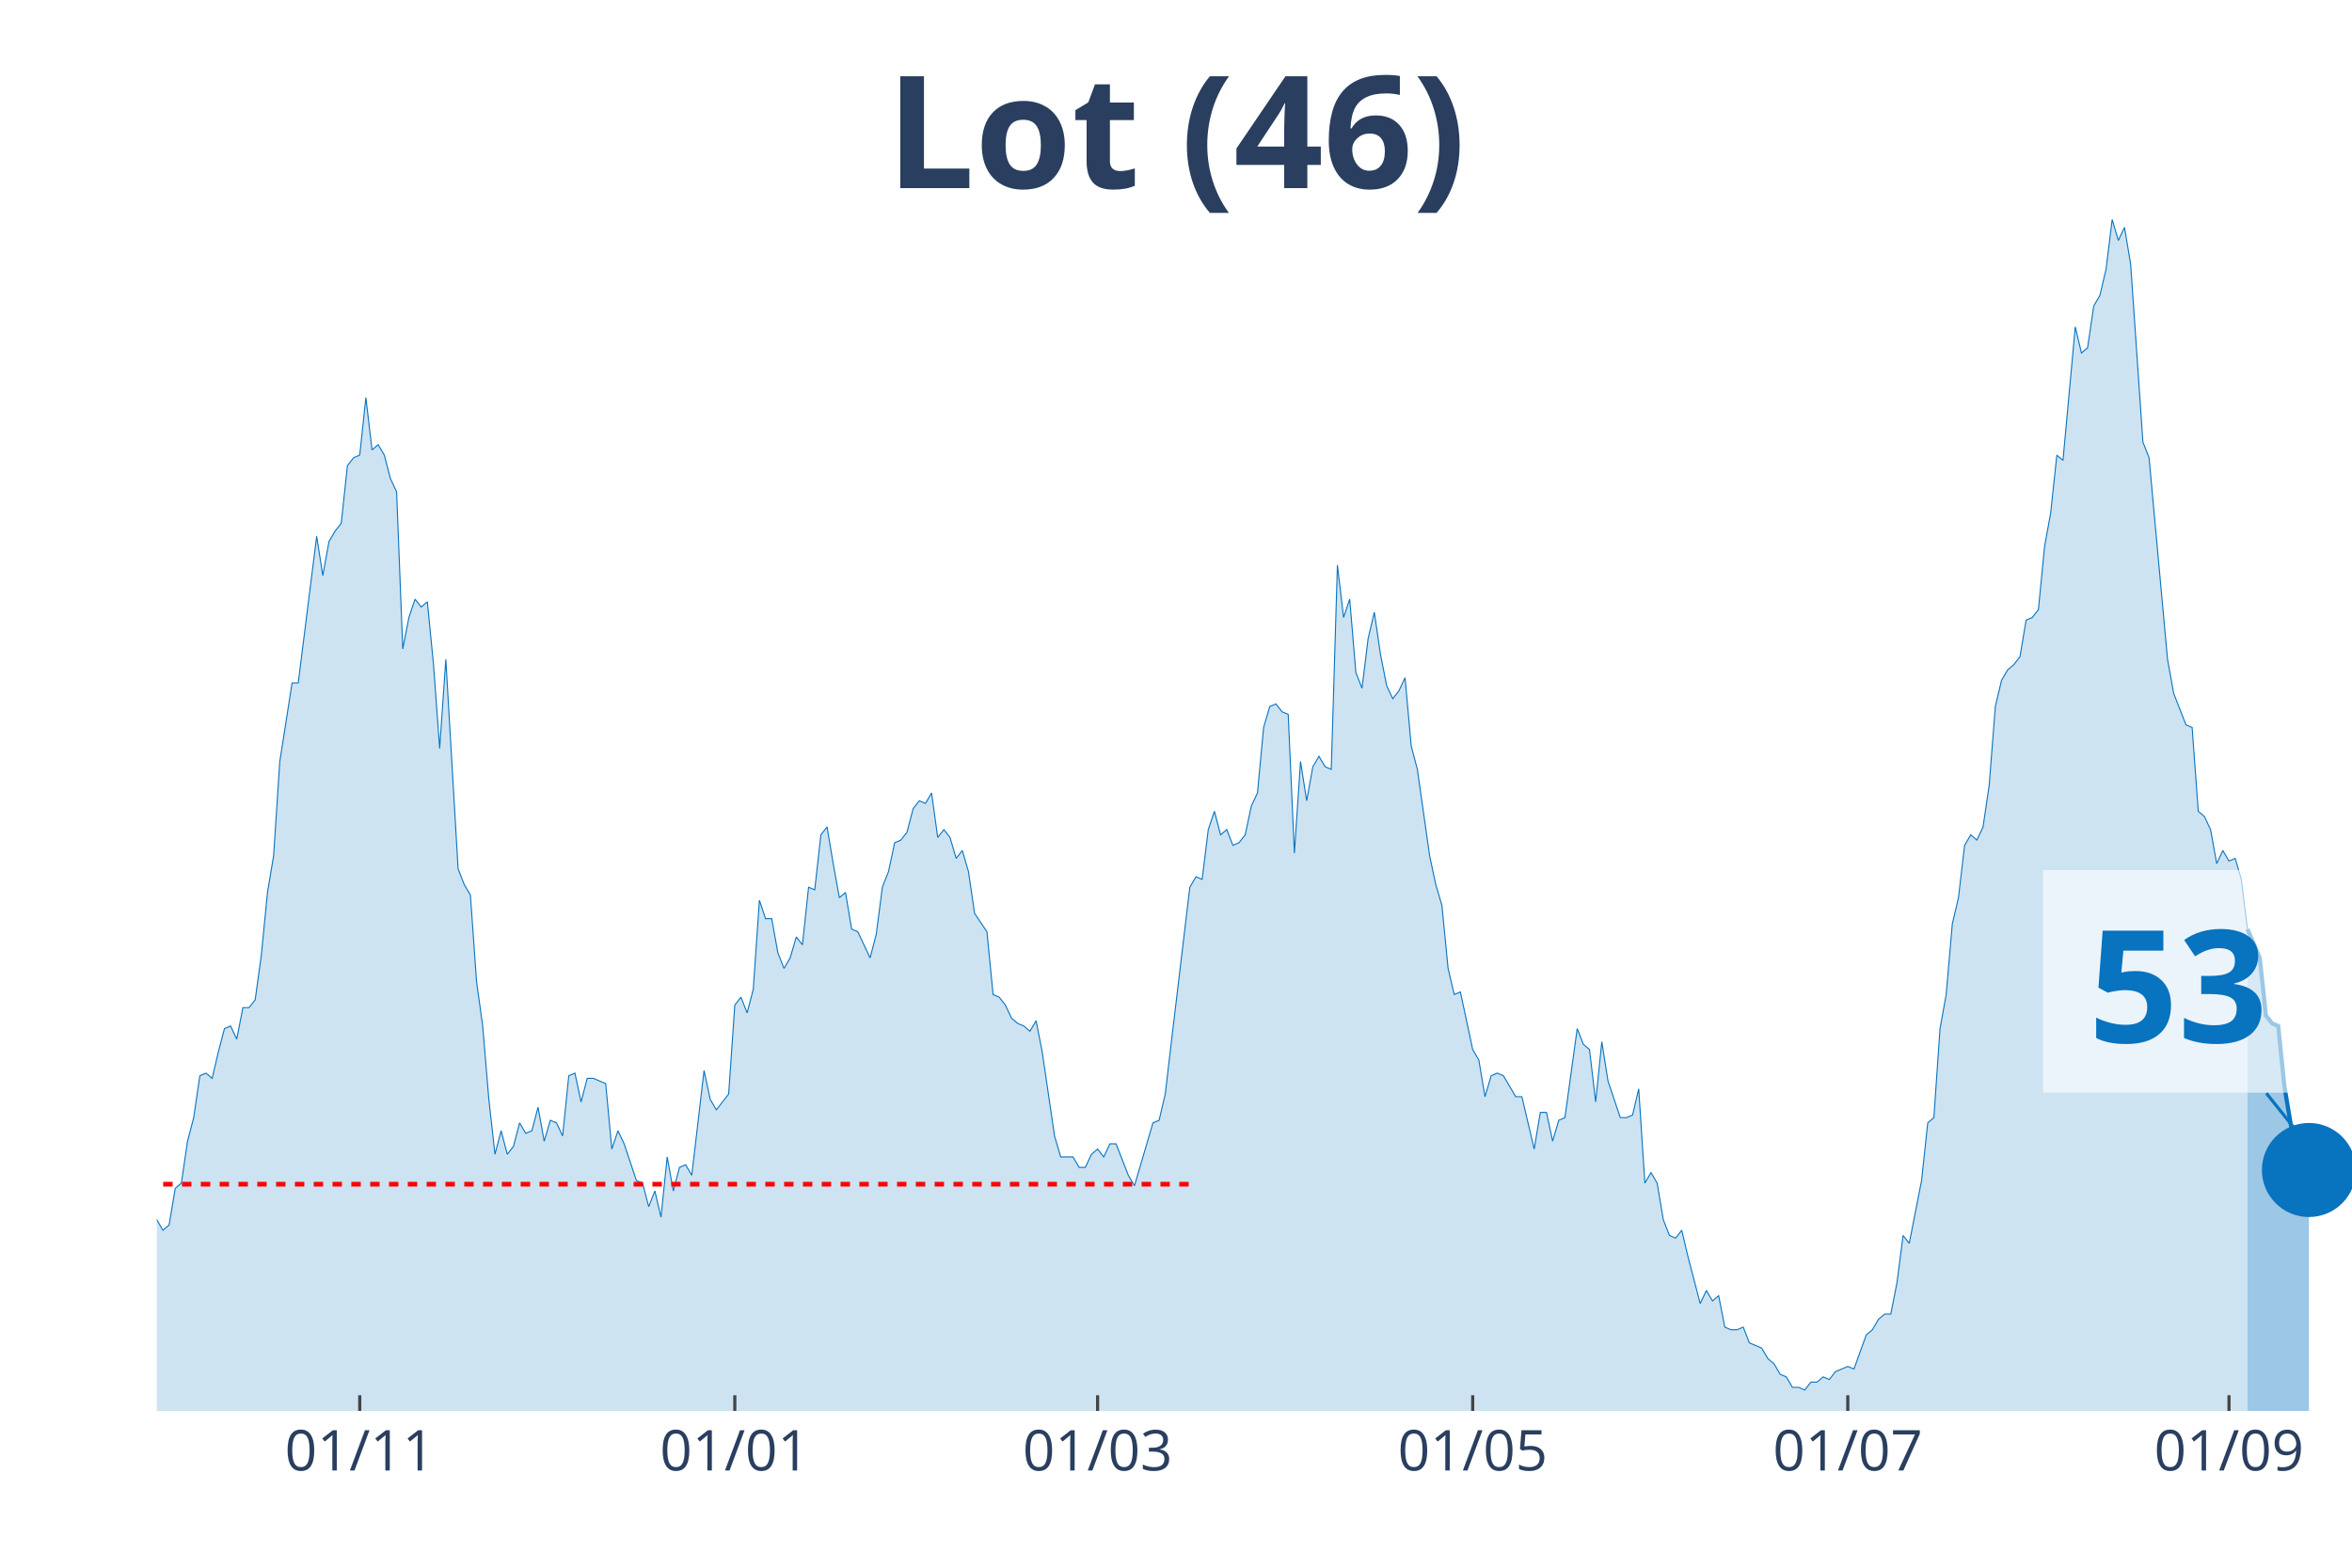
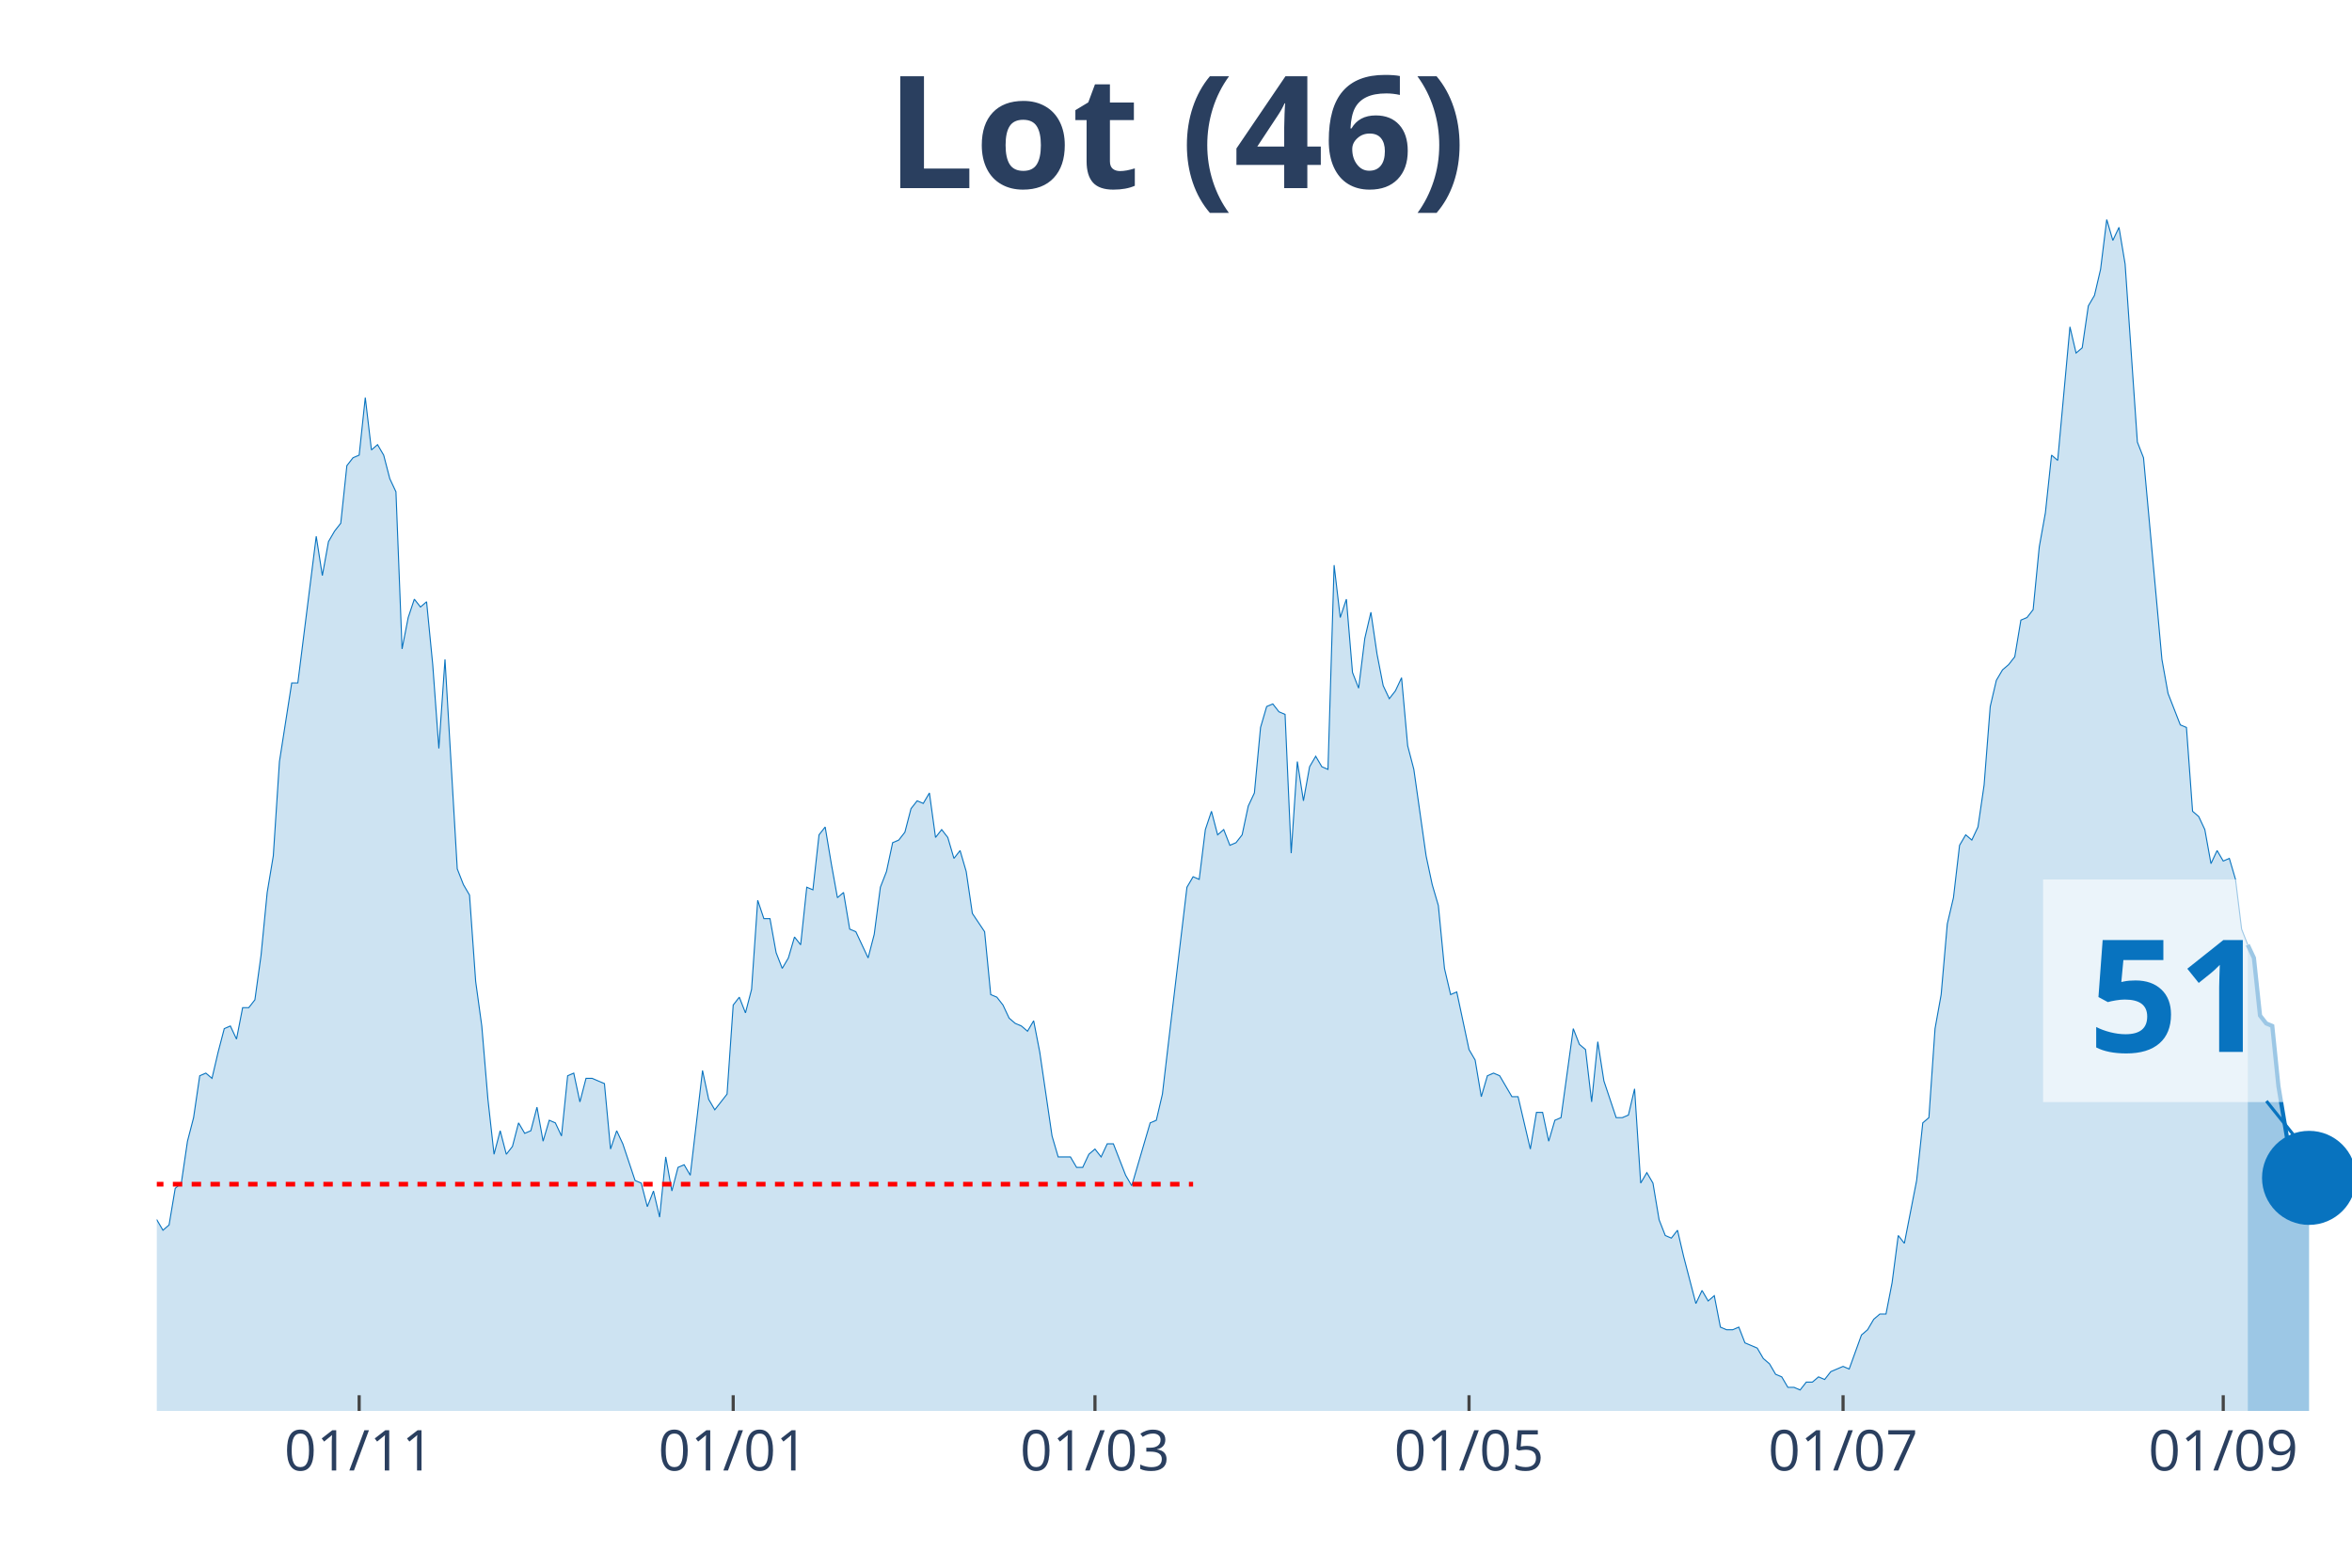
<svg xmlns="http://www.w3.org/2000/svg" class="main-svg" width="1125" height="750" style="" viewBox="0 0 750 500">
  <rect x="0" y="0" width="750" height="500" style="fill: rgb(0, 0, 0); fill-opacity: 0;" />
-   <defs id="defs-52bd9c">
+   <defs id="defs-54684a">
    <g class="clips">
-       <clipPath id="clip52bd9cxyplot" class="plotclip">
+       <clipPath id="clip54684axyplot" class="plotclip">
        <rect width="700" height="380" />
      </clipPath>
-       <clipPath class="axesclip" id="clip52bd9cx">
+       <clipPath class="axesclip" id="clip54684ax">
        <rect x="50" y="0" width="700" height="500" />
      </clipPath>
-       <clipPath class="axesclip" id="clip52bd9cy">
+       <clipPath class="axesclip" id="clip54684ay">
        <rect x="0" y="70" width="750" height="380" />
      </clipPath>
-       <clipPath class="axesclip" id="clip52bd9cxy">
+       <clipPath class="axesclip" id="clip54684axy">
        <rect x="50" y="70" width="700" height="380" />
      </clipPath>
    </g>
    <g class="gradients" />
  </defs>
  <g class="bglayer">
    <rect class="bg" x="50" y="70" width="700" height="380" style="fill: rgb(0, 0, 0); fill-opacity: 0; stroke-width: 0;" />
  </g>
  <g class="layer-below">
    <g class="imagelayer" />
    <g class="shapelayer" />
  </g>
  <g class="cartesianlayer">
    <g class="subplot xy">
      <g class="layer-subplot">
        <g class="shapelayer" />
        <g class="imagelayer" />
      </g>
      <g class="gridlayer">
        <g class="x">
-           <path class="xgrid crisp" transform="translate(114.71,0)" d="M0,70v380" style="stroke: rgb(255, 255, 255); stroke-opacity: 1; stroke-width: 1px;" />
-           <path class="xgrid crisp" transform="translate(234.31,0)" d="M0,70v380" style="stroke: rgb(255, 255, 255); stroke-opacity: 1; stroke-width: 1px;" />
-           <path class="xgrid crisp" transform="translate(350,0)" d="M0,70v380" style="stroke: rgb(255, 255, 255); stroke-opacity: 1; stroke-width: 1px;" />
-           <path class="xgrid crisp" transform="translate(469.61,0)" d="M0,70v380" style="stroke: rgb(255, 255, 255); stroke-opacity: 1; stroke-width: 1px;" />
-           <path class="xgrid crisp" transform="translate(589.22,0)" d="M0,70v380" style="stroke: rgb(255, 255, 255); stroke-opacity: 1; stroke-width: 1px;" />
-           <path class="xgrid crisp" transform="translate(710.78,0)" d="M0,70v380" style="stroke: rgb(255, 255, 255); stroke-opacity: 1; stroke-width: 1px;" />
+           <path class="xgrid crisp" transform="translate(114.53,0)" d="M0,70v380" style="stroke: rgb(255, 255, 255); stroke-opacity: 1; stroke-width: 1px;" />
+           <path class="xgrid crisp" transform="translate(233.8,0)" d="M0,70v380" style="stroke: rgb(255, 255, 255); stroke-opacity: 1; stroke-width: 1px;" />
+           <path class="xgrid crisp" transform="translate(349.16,0)" d="M0,70v380" style="stroke: rgb(255, 255, 255); stroke-opacity: 1; stroke-width: 1px;" />
+           <path class="xgrid crisp" transform="translate(468.44,0)" d="M0,70v380" style="stroke: rgb(255, 255, 255); stroke-opacity: 1; stroke-width: 1px;" />
+           <path class="xgrid crisp" transform="translate(587.71,0)" d="M0,70v380" style="stroke: rgb(255, 255, 255); stroke-opacity: 1; stroke-width: 1px;" />
+           <path class="xgrid crisp" transform="translate(708.94,0)" d="M0,70v380" style="stroke: rgb(255, 255, 255); stroke-opacity: 1; stroke-width: 1px;" />
        </g>
        <g class="y" />
      </g>
      <g class="zerolinelayer" />
      <path class="xlines-below" />
      <path class="ylines-below" />
      <g class="overlines-below" />
      <g class="xaxislayer-below" />
      <g class="yaxislayer-below" />
      <g class="overaxes-below" />
-       <g class="plot" transform="translate(50, 70)" clip-path="url('#clip52bd9cxyplot')">
+       <g class="plot" transform="translate(50, 70)" clip-path="url('#clip54684axyplot')">
        <g class="scatterlayer mlayer">
-           <g class="trace scatter tracee33c88" style="stroke-miterlimit: 2;">
+           <g class="trace scatter trace9dc5c3" style="stroke-miterlimit: 2;">
            <g class="fills">
              <g>
-                 <path class="js-fill" d="M666.67,380L-266.67,380L-266.67,369.14L-262.75,370.81L-260.78,376.66L-243.14,378.33L-241.18,378.33L-235.29,380L-233.33,380L-139.22,378.33L-137.25,376.66L-125.49,378.33L-123.53,380L-109.8,374.99L-107.84,375.82L-100,374.99L-98.04,373.32L-94.12,369.98L-92.16,369.98L-88.24,364.13L-86.27,361.63L-84.31,358.29L-82.35,360.79L-80.39,357.45L-78.43,357.45L-74.51,356.62L-72.55,358.29L-68.63,363.3L-66.67,366.64L-64.71,366.64L-62.75,370.81L-58.82,369.14L-56.86,365.8L-54.9,362.46L-52.94,362.46L-50.98,360.79L-49.02,361.63L-47.06,358.29L-45.1,351.6L-41.18,344.09L-39.22,342.42L-37.25,344.09L-35.29,329.89L-27.45,315.69L-25.49,316.53L-21.57,314.02L-19.61,302.33L-15.69,301.49L-13.73,304L-11.76,299.82L-9.8,300.66L-5.88,315.69L-3.92,318.2L-1.96,320.7L0,319.03L1.96,322.37L3.92,320.7L5.88,309.01L7.84,307.34L9.8,293.98L11.76,286.46L13.73,273.1L15.69,272.26L17.65,273.93L19.61,265.58L21.57,258.07L23.53,257.23L25.49,261.41L27.45,251.38L29.41,251.38L31.37,248.88L33.33,234.68L35.29,214.64L37.25,202.95L39.22,172.88L43.14,147.82L45.1,147.82L50.98,101.05L52.94,113.58L54.9,102.73L56.86,99.38L58.82,96.88L60.78,78.51L62.75,76L64.71,75.16L66.67,56.79L68.63,73.49L70.59,71.82L72.55,75.16L74.51,82.68L76.47,86.86L78.43,136.97L80.39,126.95L82.35,121.1L84.31,123.6L86.27,121.93L88.24,141.98L90.2,168.7L92.16,140.31L96.08,207.12L98.04,212.13L100,215.47L101.96,243.03L103.92,257.23L105.88,280.62L107.84,298.15L109.8,290.64L111.76,298.15L113.73,295.65L115.69,288.13L117.65,291.47L119.61,290.64L121.57,283.12L123.53,293.98L125.49,287.3L127.45,288.13L129.41,292.31L131.37,273.1L133.33,272.26L135.29,281.45L137.25,273.93L139.22,273.93L141.18,274.77L143.14,275.6L145.1,296.48L147.06,290.64L149.02,294.81L152.94,306.51L154.9,307.34L156.86,314.86L158.82,309.85L160.78,318.2L162.75,298.99L164.71,309.85L166.67,302.33L168.63,301.49L170.59,304.84L174.51,271.43L176.47,280.62L178.43,283.96L180.39,281.45L182.35,278.95L184.31,250.55L186.27,248.04L188.24,253.05L190.2,245.54L192.16,217.14L194.12,222.99L196.08,222.99L198.04,233.85L200,238.86L201.96,235.52L203.92,228.84L205.88,231.34L207.84,212.97L209.8,213.8L211.76,196.26L213.73,193.76L215.69,205.45L217.65,216.31L219.61,214.64L221.57,226.33L223.53,227.16L227.45,235.52L229.41,228L231.37,212.97L233.33,207.96L235.29,198.77L237.25,197.93L239.22,195.43L241.18,187.91L243.14,185.41L245.1,186.24L247.06,182.9L249.02,197.1L250.98,194.59L252.94,197.1L254.9,203.78L256.86,201.27L258.82,207.96L260.78,221.32L264.71,227.16L266.67,247.21L268.63,248.04L270.59,250.55L272.55,254.73L274.51,256.4L276.47,257.23L278.43,258.9L280.39,255.56L282.35,265.58L286.27,292.31L288.24,298.99L292.16,298.99L294.12,302.33L296.08,302.33L298.04,298.15L300,296.48L301.96,298.99L303.92,294.81L305.88,294.81L309.8,304.84L311.76,308.18L317.65,288.13L319.61,287.3L321.57,278.95L323.53,262.24L329.41,212.97L331.37,209.63L333.33,210.46L335.29,194.59L337.25,188.75L339.22,196.26L341.18,194.59L343.14,199.6L345.1,198.77L347.06,196.26L349.02,187.08L350.98,182.9L352.94,162.02L354.9,155.34L356.86,154.51L358.82,157.01L360.78,157.85L362.75,202.11L364.71,172.88L366.67,185.41L368.63,174.55L370.59,171.21L372.55,174.55L374.51,175.38L376.47,110.24L378.43,126.95L380.39,121.1L382.35,144.48L384.31,149.49L386.27,133.63L388.24,125.27L390.2,138.64L392.16,148.66L394.12,152.84L396.08,150.33L398.04,146.15L400,167.87L401.96,175.38L405.88,202.95L407.84,212.13L409.8,218.81L411.76,238.86L413.73,247.21L415.69,246.37L419.61,264.75L421.57,268.09L423.53,279.78L425.49,273.1L427.45,272.26L429.41,273.1L433.33,279.78L435.29,279.78L439.22,296.48L441.18,284.79L443.14,284.79L445.1,293.98L447.06,287.3L449.02,286.46L452.94,258.07L454.9,263.08L456.86,264.75L458.82,281.45L460.78,262.24L462.75,274.77L466.67,286.46L468.63,286.46L470.59,285.63L472.55,277.27L474.51,307.34L476.47,304L478.43,307.34L480.39,319.03L482.35,324.04L484.31,324.88L486.27,322.37L488.24,330.73L492.16,345.76L494.12,341.58L496.08,344.92L498.04,343.25L500,353.27L501.96,354.11L503.92,354.11L505.88,353.27L507.84,358.29L509.8,359.12L511.76,359.96L513.73,363.3L515.69,364.97L517.65,368.31L519.61,369.14L521.57,372.48L523.53,372.48L525.49,373.32L527.45,370.81L529.41,370.81L531.37,369.14L533.33,369.98L535.29,367.47L537.25,366.64L539.22,365.8L541.18,366.64L545.1,355.78L547.06,354.11L549.02,350.77L550.98,349.1L552.94,349.1L554.9,339.08L556.86,324.04L558.82,326.55L562.75,306.51L564.71,288.13L566.67,286.46L568.63,258.07L570.59,247.21L572.55,224.66L574.51,216.31L576.47,199.6L578.43,196.26L580.39,197.93L582.35,193.76L584.31,180.4L586.27,155.34L588.24,146.99L590.2,143.65L592.16,141.98L594.12,139.47L596.08,127.78L598.04,126.95L600,124.44L601.96,104.4L603.92,93.54L605.88,75.16L607.84,76.84L611.76,34.24L613.73,42.59L615.69,40.92L617.65,27.56L619.61,24.22L621.57,15.87L623.53,0L625.49,6.68L627.45,2.51L629.41,14.2L633.33,70.99L635.29,76L641.18,140.31L643.14,151.16L647.06,161.19L649.02,162.02L650.98,188.75L652.94,190.42L654.9,194.59L656.86,205.45L658.82,201.27L660.78,204.62L662.75,203.78L664.71,210.46L666.67,226.33" style="fill: rgb(8, 115, 191); fill-opacity: 0.2; stroke-width: 0;" />
+                 <path class="js-fill" d="M666.76,380L-265.92,380L-265.92,369.14L-262.01,370.81L-260.06,376.66L-242.46,378.33L-240.5,378.33L-234.64,380L-232.68,380L-138.83,378.33L-136.87,376.66L-125.14,378.33L-123.18,380L-109.5,374.99L-107.54,375.82L-99.72,374.99L-97.77,373.32L-93.85,369.98L-91.9,369.98L-87.99,364.13L-86.03,361.63L-84.08,358.29L-82.12,360.79L-80.17,357.45L-78.21,357.45L-74.3,356.62L-72.35,358.29L-68.44,363.3L-66.48,366.64L-64.53,366.64L-62.57,370.81L-58.66,369.14L-56.7,365.8L-54.75,362.46L-52.79,362.46L-50.84,360.79L-48.88,361.63L-46.93,358.29L-44.97,351.6L-41.06,344.09L-39.11,342.42L-37.15,344.09L-35.2,329.89L-27.37,315.69L-25.42,316.53L-21.51,314.02L-19.55,302.33L-15.64,301.49L-13.69,304L-11.73,299.82L-9.78,300.66L-5.87,315.69L-3.91,318.2L-1.96,320.7L0,319.03L1.96,322.37L3.91,320.7L5.87,309.01L7.82,307.34L9.78,293.98L11.73,286.46L13.69,273.1L15.64,272.26L17.6,273.93L19.55,265.58L21.51,258.07L23.46,257.23L25.42,261.41L27.37,251.38L29.33,251.38L31.28,248.88L33.24,234.68L35.2,214.64L37.15,202.95L39.11,172.88L43.02,147.82L44.97,147.82L50.84,101.05L52.79,113.58L54.75,102.73L56.7,99.38L58.66,96.88L60.61,78.51L62.57,76L64.53,75.16L66.48,56.79L68.44,73.49L70.39,71.82L72.35,75.16L74.3,82.68L76.26,86.86L78.21,136.97L80.17,126.95L82.12,121.1L84.08,123.6L86.03,121.93L87.99,141.98L89.94,168.7L91.9,140.31L95.81,207.12L97.77,212.13L99.72,215.47L101.68,243.03L103.63,257.23L105.59,280.62L107.54,298.15L109.5,290.64L111.45,298.15L113.41,295.65L115.36,288.13L117.32,291.47L119.27,290.64L121.23,283.12L123.18,293.98L125.14,287.3L127.09,288.13L129.05,292.31L131.01,273.1L132.96,272.26L134.92,281.45L136.87,273.93L138.83,273.93L140.78,274.77L142.74,275.6L144.69,296.48L146.65,290.64L148.6,294.81L152.51,306.51L154.47,307.34L156.42,314.86L158.38,309.85L160.34,318.2L162.29,298.99L164.25,309.85L166.2,302.33L168.16,301.49L170.11,304.84L174.02,271.43L175.98,280.62L177.93,283.96L179.89,281.45L181.84,278.95L183.8,250.55L185.75,248.04L187.71,253.05L189.66,245.54L191.62,217.14L193.58,222.99L195.53,222.99L197.49,233.85L199.44,238.86L201.4,235.52L203.35,228.84L205.31,231.34L207.26,212.97L209.22,213.8L211.17,196.26L213.13,193.76L215.08,205.45L217.04,216.31L218.99,214.64L220.95,226.33L222.91,227.16L226.82,235.52L228.77,228L230.73,212.97L232.68,207.96L234.64,198.77L236.59,197.93L238.55,195.43L240.5,187.91L242.46,185.41L244.41,186.24L246.37,182.9L248.32,197.1L250.28,194.59L252.23,197.1L254.19,203.78L256.15,201.27L258.1,207.96L260.06,221.32L263.97,227.16L265.92,247.21L267.88,248.04L269.83,250.55L271.79,254.73L273.74,256.4L275.7,257.23L277.65,258.9L279.61,255.56L281.56,265.58L285.47,292.31L287.43,298.99L291.34,298.99L293.3,302.33L295.25,302.33L297.21,298.15L299.16,296.48L301.12,298.99L303.07,294.81L305.03,294.81L308.94,304.84L310.89,308.18L316.76,288.13L318.72,287.3L320.67,278.95L322.63,262.24L328.49,212.97L330.45,209.63L332.4,210.46L334.36,194.59L336.31,188.75L338.27,196.26L340.22,194.59L342.18,199.6L344.13,198.77L346.09,196.26L348.04,187.08L350,182.9L351.96,162.02L353.91,155.34L355.87,154.51L357.82,157.01L359.78,157.85L361.73,202.11L363.69,172.88L365.64,185.41L367.6,174.55L369.55,171.21L371.51,174.55L373.46,175.38L375.42,110.24L377.37,126.95L379.33,121.1L381.28,144.48L383.24,149.49L385.2,133.63L387.15,125.27L389.11,138.64L391.06,148.66L393.02,152.84L394.97,150.33L396.93,146.15L398.88,167.87L400.84,175.38L404.75,202.95L406.7,212.13L408.66,218.81L410.61,238.86L412.57,247.21L414.53,246.37L418.44,264.75L420.39,268.09L422.35,279.78L424.3,273.1L426.26,272.26L428.21,273.1L432.12,279.78L434.08,279.78L437.99,296.48L439.94,284.79L441.9,284.79L443.85,293.98L445.81,287.3L447.77,286.46L451.68,258.07L453.63,263.08L455.59,264.75L457.54,281.45L459.5,262.24L461.45,274.77L465.36,286.46L467.32,286.46L469.27,285.63L471.23,277.27L473.18,307.34L475.14,304L477.09,307.34L479.05,319.03L481.01,324.04L482.96,324.88L484.92,322.37L486.87,330.73L490.78,345.76L492.74,341.58L494.69,344.92L496.65,343.25L498.6,353.27L500.56,354.11L502.51,354.11L504.47,353.27L506.42,358.29L508.38,359.12L510.34,359.96L512.29,363.3L514.25,364.97L516.2,368.31L518.16,369.14L520.11,372.48L522.07,372.48L524.02,373.32L525.98,370.81L527.93,370.81L529.89,369.14L531.84,369.98L533.8,367.47L535.75,366.64L537.71,365.8L539.66,366.64L543.58,355.78L545.53,354.11L547.49,350.77L549.44,349.1L551.4,349.1L553.35,339.08L555.31,324.04L557.26,326.55L561.17,306.51L563.13,288.13L565.08,286.46L567.04,258.07L568.99,247.21L570.95,224.66L572.91,216.31L574.86,199.6L576.82,196.26L578.77,197.93L580.73,193.76L582.68,180.4L584.64,155.34L586.59,146.99L588.55,143.65L590.5,141.98L592.46,139.47L594.41,127.78L596.37,126.95L598.32,124.44L600.28,104.4L602.23,93.54L604.19,75.16L606.15,76.84L610.06,34.24L612.01,42.59L613.97,40.92L615.92,27.56L617.88,24.22L619.83,15.87L621.79,0L623.74,6.68L625.7,2.51L627.65,14.2L631.56,70.99L633.52,76L639.39,140.31L641.34,151.16L645.25,161.19L647.21,162.02L649.16,188.75L651.12,190.42L653.07,194.59L655.03,205.45L656.98,201.27L658.94,204.62L660.89,203.78L662.85,210.46L664.8,226.33L666.76,231.34" style="fill: rgb(8, 115, 191); fill-opacity: 0.2; stroke-width: 0;" />
              </g>
            </g>
            <g class="errorbars" />
            <g class="lines">
-               <path class="js-line" d="M-266.67,369.14L-262.75,370.81L-260.78,376.66L-243.14,378.33L-241.18,378.33L-235.29,380L-233.33,380L-139.22,378.33L-137.25,376.66L-125.49,378.33L-123.53,380L-109.8,374.99L-107.84,375.82L-100,374.99L-98.04,373.32L-94.12,369.98L-92.16,369.98L-88.24,364.13L-86.27,361.63L-84.31,358.29L-82.35,360.79L-80.39,357.45L-78.43,357.45L-74.51,356.62L-72.55,358.29L-68.63,363.3L-66.67,366.64L-64.71,366.64L-62.75,370.81L-58.82,369.14L-56.86,365.8L-54.9,362.46L-52.94,362.46L-50.98,360.79L-49.02,361.63L-47.06,358.29L-45.1,351.6L-41.18,344.09L-39.22,342.42L-37.25,344.09L-35.29,329.89L-27.45,315.69L-25.49,316.53L-21.57,314.02L-19.61,302.33L-15.69,301.49L-13.73,304L-11.76,299.82L-9.8,300.66L-5.88,315.69L-3.92,318.2L-1.96,320.7L0,319.03L1.96,322.37L3.92,320.7L5.88,309.01L7.84,307.34L9.8,293.98L11.76,286.46L13.73,273.1L15.69,272.26L17.65,273.93L19.61,265.58L21.57,258.07L23.53,257.23L25.49,261.41L27.45,251.38L29.41,251.38L31.37,248.88L33.33,234.68L35.29,214.64L37.25,202.95L39.22,172.88L43.14,147.82L45.1,147.82L50.98,101.05L52.94,113.58L54.9,102.73L56.86,99.38L58.82,96.88L60.78,78.51L62.75,76L64.71,75.16L66.67,56.79L68.63,73.49L70.59,71.82L72.55,75.16L74.51,82.68L76.47,86.86L78.43,136.97L80.39,126.95L82.35,121.1L84.31,123.6L86.27,121.93L88.24,141.98L90.2,168.7L92.16,140.31L96.08,207.12L98.04,212.13L100,215.47L101.96,243.03L103.92,257.23L105.88,280.62L107.84,298.15L109.8,290.64L111.76,298.15L113.73,295.65L115.69,288.13L117.65,291.47L119.61,290.64L121.57,283.12L123.53,293.98L125.49,287.3L127.45,288.13L129.41,292.31L131.37,273.1L133.33,272.26L135.29,281.45L137.25,273.93L139.22,273.93L141.18,274.77L143.14,275.6L145.1,296.48L147.06,290.64L149.02,294.81L152.94,306.51L154.9,307.34L156.86,314.86L158.82,309.85L160.78,318.2L162.75,298.99L164.71,309.85L166.67,302.33L168.63,301.49L170.59,304.84L174.51,271.43L176.47,280.62L178.43,283.96L180.39,281.45L182.35,278.95L184.31,250.55L186.27,248.04L188.24,253.05L190.2,245.54L192.16,217.14L194.12,222.99L196.08,222.99L198.04,233.85L200,238.86L201.96,235.52L203.92,228.84L205.88,231.34L207.84,212.97L209.8,213.8L211.76,196.26L213.73,193.76L215.69,205.45L217.65,216.31L219.61,214.64L221.57,226.33L223.53,227.16L227.45,235.52L229.41,228L231.37,212.97L233.33,207.96L235.29,198.77L237.25,197.93L239.22,195.43L241.18,187.91L243.14,185.41L245.1,186.24L247.06,182.9L249.02,197.1L250.98,194.59L252.94,197.1L254.9,203.78L256.86,201.27L258.82,207.96L260.78,221.32L264.71,227.16L266.67,247.21L268.63,248.04L270.59,250.55L272.55,254.73L274.51,256.4L276.47,257.23L278.43,258.9L280.39,255.56L282.35,265.58L286.27,292.31L288.24,298.99L292.16,298.99L294.12,302.33L296.08,302.33L298.04,298.15L300,296.48L301.96,298.99L303.92,294.81L305.88,294.81L309.8,304.84L311.76,308.18L317.65,288.13L319.61,287.3L321.57,278.95L323.53,262.24L329.41,212.97L331.37,209.63L333.33,210.46L335.29,194.59L337.25,188.75L339.22,196.26L341.18,194.59L343.14,199.6L345.1,198.77L347.06,196.26L349.02,187.08L350.98,182.9L352.94,162.02L354.9,155.34L356.86,154.51L358.82,157.01L360.78,157.85L362.75,202.11L364.71,172.88L366.67,185.41L368.63,174.55L370.59,171.21L372.55,174.55L374.51,175.38L376.47,110.24L378.43,126.95L380.39,121.1L382.35,144.48L384.31,149.49L386.27,133.63L388.24,125.27L390.2,138.64L392.16,148.66L394.12,152.84L396.08,150.33L398.04,146.15L400,167.87L401.96,175.38L405.88,202.95L407.84,212.13L409.8,218.81L411.76,238.86L413.73,247.21L415.69,246.37L419.61,264.75L421.57,268.09L423.53,279.78L425.49,273.1L427.45,272.26L429.41,273.1L433.33,279.78L435.29,279.78L439.22,296.48L441.18,284.79L443.14,284.79L445.1,293.98L447.06,287.3L449.02,286.46L452.94,258.07L454.9,263.08L456.86,264.75L458.82,281.45L460.78,262.24L462.75,274.77L466.67,286.46L468.63,286.46L470.59,285.63L472.55,277.27L474.51,307.34L476.47,304L478.43,307.34L480.39,319.03L482.35,324.04L484.31,324.88L486.27,322.37L488.24,330.73L492.16,345.76L494.12,341.58L496.08,344.92L498.04,343.25L500,353.27L501.96,354.11L503.92,354.11L505.88,353.27L507.84,358.29L509.8,359.12L511.76,359.96L513.73,363.3L515.69,364.97L517.65,368.31L519.61,369.14L521.57,372.48L523.53,372.48L525.49,373.32L527.45,370.81L529.41,370.81L531.37,369.14L533.33,369.98L535.29,367.47L537.25,366.64L539.22,365.8L541.18,366.64L545.1,355.78L547.06,354.11L549.02,350.77L550.98,349.1L552.94,349.1L554.9,339.08L556.86,324.04L558.82,326.55L562.75,306.51L564.71,288.13L566.67,286.46L568.63,258.07L570.59,247.21L572.55,224.66L574.51,216.31L576.47,199.6L578.43,196.26L580.39,197.93L582.35,193.76L584.31,180.4L586.27,155.34L588.24,146.99L590.2,143.65L592.16,141.98L594.12,139.47L596.08,127.78L598.04,126.95L600,124.44L601.96,104.4L603.92,93.54L605.88,75.16L607.84,76.84L611.76,34.24L613.73,42.59L615.69,40.92L617.65,27.56L619.61,24.22L621.57,15.87L623.53,0L625.49,6.68L627.45,2.51L629.41,14.2L633.33,70.99L635.29,76L641.18,140.31L643.14,151.16L647.06,161.19L649.02,162.02L650.98,188.75L652.94,190.42L654.9,194.59L656.86,205.45L658.82,201.27L660.78,204.62L662.75,203.78L664.71,210.46L666.67,226.33" style="vector-effect: non-scaling-stroke; fill: none; stroke: rgb(8, 115, 191); stroke-opacity: 1; stroke-width: 0.5px; opacity: 1;" />
+               <path class="js-line" d="M-265.92,369.14L-262.01,370.81L-260.06,376.66L-242.46,378.33L-240.5,378.33L-234.64,380L-232.68,380L-138.83,378.33L-136.87,376.66L-125.14,378.33L-123.18,380L-109.5,374.99L-107.54,375.82L-99.72,374.99L-97.77,373.32L-93.85,369.98L-91.9,369.98L-87.99,364.13L-86.03,361.63L-84.08,358.29L-82.12,360.79L-80.17,357.45L-78.21,357.45L-74.3,356.62L-72.35,358.29L-68.44,363.3L-66.48,366.64L-64.53,366.64L-62.57,370.81L-58.66,369.14L-56.7,365.8L-54.75,362.46L-52.79,362.46L-50.84,360.79L-48.88,361.63L-46.93,358.29L-44.97,351.6L-41.06,344.09L-39.11,342.42L-37.15,344.09L-35.2,329.89L-27.37,315.69L-25.42,316.53L-21.51,314.02L-19.55,302.33L-15.64,301.49L-13.69,304L-11.73,299.82L-9.78,300.66L-5.87,315.69L-3.91,318.2L-1.96,320.7L0,319.03L1.96,322.37L3.91,320.7L5.87,309.01L7.82,307.34L9.78,293.98L11.73,286.46L13.69,273.1L15.64,272.26L17.6,273.93L19.55,265.58L21.51,258.07L23.46,257.23L25.42,261.41L27.37,251.38L29.33,251.38L31.28,248.88L33.24,234.68L35.2,214.64L37.15,202.95L39.11,172.88L43.02,147.82L44.97,147.82L50.84,101.05L52.79,113.58L54.75,102.73L56.7,99.38L58.66,96.88L60.61,78.51L62.57,76L64.53,75.16L66.48,56.79L68.44,73.49L70.39,71.82L72.35,75.16L74.3,82.68L76.26,86.86L78.21,136.97L80.17,126.95L82.12,121.1L84.08,123.6L86.03,121.93L87.99,141.98L89.94,168.7L91.9,140.31L95.81,207.12L97.77,212.13L99.72,215.47L101.68,243.03L103.63,257.23L105.59,280.62L107.54,298.15L109.5,290.64L111.45,298.15L113.41,295.65L115.36,288.13L117.32,291.47L119.27,290.64L121.23,283.12L123.18,293.98L125.14,287.3L127.09,288.13L129.05,292.31L131.01,273.1L132.96,272.26L134.92,281.45L136.87,273.93L138.83,273.93L140.78,274.77L142.74,275.6L144.69,296.48L146.65,290.64L148.6,294.81L152.51,306.51L154.47,307.34L156.42,314.86L158.38,309.85L160.34,318.2L162.29,298.99L164.25,309.85L166.2,302.33L168.16,301.49L170.11,304.84L174.02,271.43L175.98,280.62L177.93,283.96L179.89,281.45L181.84,278.95L183.8,250.55L185.75,248.04L187.71,253.05L189.66,245.54L191.62,217.14L193.58,222.99L195.53,222.99L197.49,233.85L199.44,238.86L201.4,235.52L203.35,228.84L205.31,231.34L207.26,212.97L209.22,213.8L211.17,196.26L213.13,193.76L215.08,205.45L217.04,216.31L218.99,214.64L220.95,226.33L222.91,227.16L226.82,235.52L228.77,228L230.73,212.97L232.68,207.96L234.64,198.77L236.59,197.93L238.55,195.43L240.5,187.91L242.46,185.41L244.41,186.24L246.37,182.9L248.32,197.1L250.28,194.59L252.23,197.1L254.19,203.78L256.15,201.27L258.1,207.96L260.06,221.32L263.97,227.16L265.92,247.21L267.88,248.04L269.83,250.55L271.79,254.73L273.74,256.4L275.7,257.23L277.65,258.9L279.61,255.56L281.56,265.58L285.47,292.31L287.43,298.99L291.34,298.99L293.3,302.33L295.25,302.33L297.21,298.15L299.16,296.48L301.12,298.99L303.07,294.81L305.03,294.81L308.94,304.84L310.89,308.18L316.76,288.13L318.72,287.3L320.67,278.95L322.63,262.24L328.49,212.97L330.45,209.63L332.4,210.46L334.36,194.59L336.31,188.75L338.27,196.26L340.22,194.59L342.18,199.6L344.13,198.77L346.09,196.26L348.04,187.08L350,182.9L351.96,162.02L353.91,155.34L355.87,154.51L357.82,157.01L359.78,157.85L361.73,202.11L363.69,172.88L365.64,185.41L367.6,174.55L369.55,171.21L371.51,174.55L373.46,175.38L375.42,110.24L377.37,126.95L379.33,121.1L381.28,144.48L383.24,149.49L385.2,133.63L387.15,125.27L389.11,138.64L391.06,148.66L393.02,152.84L394.97,150.33L396.93,146.15L398.88,167.87L400.84,175.38L404.75,202.95L406.7,212.13L408.66,218.81L410.61,238.86L412.57,247.21L414.53,246.37L418.44,264.75L420.39,268.09L422.35,279.78L424.3,273.1L426.26,272.26L428.21,273.1L432.12,279.78L434.08,279.78L437.99,296.48L439.94,284.79L441.9,284.79L443.85,293.98L445.81,287.3L447.77,286.46L451.68,258.07L453.63,263.08L455.59,264.75L457.54,281.45L459.5,262.24L461.45,274.77L465.36,286.46L467.32,286.46L469.27,285.63L471.23,277.27L473.18,307.34L475.14,304L477.09,307.34L479.05,319.03L481.01,324.04L482.96,324.88L484.92,322.37L486.87,330.73L490.78,345.76L492.74,341.58L494.69,344.92L496.65,343.25L498.6,353.27L500.56,354.11L502.51,354.11L504.47,353.27L506.42,358.29L508.38,359.12L510.34,359.96L512.29,363.3L514.25,364.97L516.2,368.31L518.16,369.14L520.11,372.48L522.07,372.48L524.02,373.32L525.98,370.81L527.93,370.81L529.89,369.14L531.84,369.98L533.8,367.47L535.75,366.64L537.71,365.8L539.66,366.64L543.58,355.78L545.53,354.11L547.49,350.77L549.44,349.1L551.4,349.1L553.35,339.08L555.31,324.04L557.26,326.55L561.17,306.51L563.13,288.13L565.08,286.46L567.04,258.07L568.99,247.21L570.95,224.66L572.91,216.31L574.86,199.6L576.82,196.26L578.77,197.93L580.73,193.76L582.68,180.4L584.64,155.34L586.59,146.99L588.55,143.65L590.5,141.98L592.46,139.47L594.41,127.78L596.37,126.95L598.32,124.44L600.28,104.4L602.23,93.54L604.19,75.16L606.15,76.84L610.06,34.24L612.01,42.59L613.97,40.92L615.92,27.56L617.88,24.22L619.83,15.87L621.79,0L623.74,6.68L625.7,2.51L627.65,14.2L631.56,70.99L633.52,76L639.39,140.31L641.34,151.16L645.25,161.19L647.21,162.02L649.16,188.75L651.12,190.42L653.07,194.59L655.03,205.45L656.98,201.27L658.94,204.62L660.89,203.78L662.85,210.46L664.8,226.33L666.76,231.34" style="vector-effect: non-scaling-stroke; fill: none; stroke: rgb(8, 115, 191); stroke-opacity: 1; stroke-width: 0.5px; opacity: 1;" />
            </g>
            <g class="points" />
            <g class="text" />
          </g>
-           <g class="trace scatter trace5a9c9a" style="stroke-miterlimit: 2;">
+           <g class="trace scatter traceb939cf" style="stroke-miterlimit: 2;">
            <g class="fills">
              <g>
-                 <path class="js-fill" d="M686.27,380L666.67,380L666.67,226.33L670.59,235.52L672.55,253.89L674.51,256.4L676.47,257.23L678.43,276.44L680.39,288.13L682.35,299.82L684.31,306.51L686.27,303.16" style="fill: rgb(8, 115, 191); fill-opacity: 0.4; stroke-width: 0;" />
+                 <path class="js-fill" d="M686.31,380L666.76,380L666.76,231.34L668.72,235.52L670.67,253.89L672.63,256.4L674.58,257.23L676.54,276.44L678.49,288.13L680.45,299.82L682.4,306.51L684.36,303.16L686.31,305.67" style="fill: rgb(8, 115, 191); fill-opacity: 0.4; stroke-width: 0;" />
              </g>
            </g>
            <g class="errorbars" />
            <g class="lines">
-               <path class="js-line" d="M666.67,226.33L670.59,235.52L672.55,253.89L674.51,256.4L676.47,257.23L678.43,276.44L680.39,288.13L682.35,299.82L684.31,306.51L686.27,303.16" style="vector-effect: non-scaling-stroke; fill: none; stroke: rgb(8, 115, 191); stroke-opacity: 1; stroke-width: 2px; opacity: 1;" />
+               <path class="js-line" d="M666.76,231.34L668.72,235.52L670.67,253.89L672.63,256.4L674.58,257.23L676.54,276.44L678.49,288.13L680.45,299.82L682.4,306.51L684.36,303.16L686.31,305.67" style="vector-effect: non-scaling-stroke; fill: none; stroke: rgb(8, 115, 191); stroke-opacity: 1; stroke-width: 2px; opacity: 1;" />
            </g>
            <g class="points" />
            <g class="text" />
          </g>
-           <g class="trace scatter tracef15ac3" style="stroke-miterlimit: 2; opacity: 1;">
+           <g class="trace scatter traceaaf29e" style="stroke-miterlimit: 2; opacity: 1;">
            <g class="fills" />
            <g class="errorbars" />
            <g class="lines" />
            <g class="points">
-               <path class="point" transform="translate(686.27,303.16)" d="M15,0A15,15 0 1,1 0,-15A15,15 0 0,1 15,0Z" style="opacity: 1; stroke-width: 0px; fill: rgb(8, 115, 191); fill-opacity: 1;" />
+               <path class="point" transform="translate(686.31,305.67)" d="M15,0A15,15 0 1,1 0,-15A15,15 0 0,1 15,0Z" style="opacity: 1; stroke-width: 0px; fill: rgb(8, 115, 191); fill-opacity: 1;" />
            </g>
            <g class="text" />
          </g>
        </g>
      </g>
      <g class="overplot" />
      <path class="xlines-above crisp" style="fill: none; stroke-width: 1px; stroke: rgb(0, 0, 0); stroke-opacity: 0;" d="" />
      <path class="ylines-above crisp" style="fill: none;" d="M0,0" />
      <g class="overlines-above" />
      <g class="xaxislayer-above">
-         <path class="xtick ticks crisp" d="M0,450v-5" transform="translate(114.71,0)" style="stroke: rgb(68, 68, 68); stroke-opacity: 1; stroke-width: 1px;" />
-         <path class="xtick ticks crisp" d="M0,450v-5" transform="translate(234.31,0)" style="stroke: rgb(68, 68, 68); stroke-opacity: 1; stroke-width: 1px;" />
-         <path class="xtick ticks crisp" d="M0,450v-5" transform="translate(350,0)" style="stroke: rgb(68, 68, 68); stroke-opacity: 1; stroke-width: 1px;" />
-         <path class="xtick ticks crisp" d="M0,450v-5" transform="translate(469.61,0)" style="stroke: rgb(68, 68, 68); stroke-opacity: 1; stroke-width: 1px;" />
-         <path class="xtick ticks crisp" d="M0,450v-5" transform="translate(589.22,0)" style="stroke: rgb(68, 68, 68); stroke-opacity: 1; stroke-width: 1px;" />
-         <path class="xtick ticks crisp" d="M0,450v-5" transform="translate(710.78,0)" style="stroke: rgb(68, 68, 68); stroke-opacity: 1; stroke-width: 1px;" />
+         <path class="xtick ticks crisp" d="M0,450v-5" transform="translate(114.53,0)" style="stroke: rgb(68, 68, 68); stroke-opacity: 1; stroke-width: 1px;" />
+         <path class="xtick ticks crisp" d="M0,450v-5" transform="translate(233.8,0)" style="stroke: rgb(68, 68, 68); stroke-opacity: 1; stroke-width: 1px;" />
+         <path class="xtick ticks crisp" d="M0,450v-5" transform="translate(349.16,0)" style="stroke: rgb(68, 68, 68); stroke-opacity: 1; stroke-width: 1px;" />
+         <path class="xtick ticks crisp" d="M0,450v-5" transform="translate(468.44,0)" style="stroke: rgb(68, 68, 68); stroke-opacity: 1; stroke-width: 1px;" />
+         <path class="xtick ticks crisp" d="M0,450v-5" transform="translate(587.71,0)" style="stroke: rgb(68, 68, 68); stroke-opacity: 1; stroke-width: 1px;" />
+         <path class="xtick ticks crisp" d="M0,450v-5" transform="translate(708.94,0)" style="stroke: rgb(68, 68, 68); stroke-opacity: 1; stroke-width: 1px;" />
        <g class="xtick">
-           <text text-anchor="middle" x="0" y="469" transform="translate(114.71,0)" style="font-family: 'Open Sans', verdana, arial, sans-serif; font-size: 18px; fill: rgb(42, 63, 95); fill-opacity: 1; white-space: pre;">01/11</text>
+           <text text-anchor="middle" x="0" y="469" transform="translate(114.53,0)" style="font-family: 'Open Sans', verdana, arial, sans-serif; font-size: 18px; fill: rgb(42, 63, 95); fill-opacity: 1; white-space: pre;">01/11</text>
        </g>
        <g class="xtick">
-           <text text-anchor="middle" x="0" y="469" transform="translate(234.31,0)" style="font-family: 'Open Sans', verdana, arial, sans-serif; font-size: 18px; fill: rgb(42, 63, 95); fill-opacity: 1; white-space: pre;">01/01</text>
+           <text text-anchor="middle" x="0" y="469" transform="translate(233.8,0)" style="font-family: 'Open Sans', verdana, arial, sans-serif; font-size: 18px; fill: rgb(42, 63, 95); fill-opacity: 1; white-space: pre;">01/01</text>
        </g>
        <g class="xtick">
-           <text text-anchor="middle" x="0" y="469" transform="translate(350,0)" style="font-family: 'Open Sans', verdana, arial, sans-serif; font-size: 18px; fill: rgb(42, 63, 95); fill-opacity: 1; white-space: pre;">01/03</text>
+           <text text-anchor="middle" x="0" y="469" transform="translate(349.16,0)" style="font-family: 'Open Sans', verdana, arial, sans-serif; font-size: 18px; fill: rgb(42, 63, 95); fill-opacity: 1; white-space: pre;">01/03</text>
        </g>
        <g class="xtick">
-           <text text-anchor="middle" x="0" y="469" transform="translate(469.61,0)" style="font-family: 'Open Sans', verdana, arial, sans-serif; font-size: 18px; fill: rgb(42, 63, 95); fill-opacity: 1; white-space: pre;">01/05</text>
+           <text text-anchor="middle" x="0" y="469" transform="translate(468.44,0)" style="font-family: 'Open Sans', verdana, arial, sans-serif; font-size: 18px; fill: rgb(42, 63, 95); fill-opacity: 1; white-space: pre;">01/05</text>
        </g>
        <g class="xtick">
-           <text text-anchor="middle" x="0" y="469" transform="translate(589.22,0)" style="font-family: 'Open Sans', verdana, arial, sans-serif; font-size: 18px; fill: rgb(42, 63, 95); fill-opacity: 1; white-space: pre;">01/07</text>
+           <text text-anchor="middle" x="0" y="469" transform="translate(587.71,0)" style="font-family: 'Open Sans', verdana, arial, sans-serif; font-size: 18px; fill: rgb(42, 63, 95); fill-opacity: 1; white-space: pre;">01/07</text>
        </g>
        <g class="xtick">
-           <text text-anchor="middle" x="0" y="469" transform="translate(710.78,0)" style="font-family: 'Open Sans', verdana, arial, sans-serif; font-size: 18px; fill: rgb(42, 63, 95); fill-opacity: 1; white-space: pre;">01/09</text>
+           <text text-anchor="middle" x="0" y="469" transform="translate(708.94,0)" style="font-family: 'Open Sans', verdana, arial, sans-serif; font-size: 18px; fill: rgb(42, 63, 95); fill-opacity: 1; white-space: pre;">01/09</text>
        </g>
      </g>
      <g class="yaxislayer-above" />
      <g class="overaxes-above" />
    </g>
  </g>
  <g class="polarlayer" />
  <g class="ternarylayer" />
  <g class="geolayer" />
  <g class="funnelarealayer" />
  <g class="pielayer" />
  <g class="treemaplayer" />
  <g class="sunburstlayer" />
  <g class="glimages" />
-   <defs id="topdefs-52bd9c">
+   <defs id="topdefs-54684a">
    <g class="clips" />
  </defs>
  <g class="layer-above">
    <g class="imagelayer" />
    <g class="shapelayer">
-       <path data-index="0" fill-rule="evenodd" d="M-1051.96,377.69L381.37,377.69" clip-path="url('#clip52bd9cxy')" style="opacity: 1; stroke: rgb(255, 0, 0); stroke-opacity: 1; fill: rgb(0, 0, 0); fill-opacity: 0; stroke-dasharray: 3px, 3px; stroke-width: 1.5px;" />
+       <path data-index="0" fill-rule="evenodd" d="M-1048.88,377.69L380.45,377.69" clip-path="url('#clip54684axy')" style="opacity: 1; stroke: rgb(255, 0, 0); stroke-opacity: 1; fill: rgb(0, 0, 0); fill-opacity: 0; stroke-dasharray: 3px, 3px; stroke-width: 1.5px;" />
    </g>
  </g>
  <g class="infolayer">
    <g class="g-gtitle">
      <text class="gtitle" x="375" y="25" text-anchor="middle" dy="0.7em" style="font-family: 'Open Sans', verdana, arial, sans-serif; font-size: 50px; fill: rgb(42, 63, 95); opacity: 1; font-weight: normal; white-space: pre;">
        <tspan style="font-weight:bold">Lot (46)</tspan>
      </text>
    </g>
    <g class="g-xtitle" />
    <g class="annotation" data-index="0" style="opacity: 1;">
-       <g class="annotation-text-g" transform="rotate(0,694.27,313.16)">
-         <g class="cursor-pointer" transform="translate(651, 277)">
+       <g class="annotation-text-g" transform="rotate(0,694.31,315.67)">
+         <g class="cursor-pointer" transform="translate(651, 280)">
          <rect class="bg" x="0.5" y="0.5" width="86" height="71" style="stroke-width: 1px; stroke: rgb(0, 0, 0); stroke-opacity: 0; fill: rgb(255, 255, 255); fill-opacity: 0.6;" />
          <text class="annotation-text" text-anchor="middle" x="43.531" y="55.5" style="font-family: 'Open Sans', verdana, arial, sans-serif; font-size: 50px; fill: rgb(8, 115, 191); fill-opacity: 1; white-space: pre;">
-             <tspan style="font-weight:bold">53 </tspan>
+             <tspan style="font-weight:bold">51 </tspan>
          </text>
        </g>
      </g>
      <g class="annotation-arrow-g" style="opacity: 1;">
-         <path d="M722.67,348.66L734.27,363.16" style="stroke-width: 1px; stroke: rgb(8, 115, 191); stroke-opacity: 1; stroke-dasharray: 0px, 0px, 18.569px, 18.569px;" />
+         <path d="M722.71,351.17L734.31,365.67" style="stroke-width: 1px; stroke: rgb(8, 115, 191); stroke-opacity: 1; stroke-dasharray: 0px, 0px, 18.569px, 18.569px;" />
      </g>
    </g>
  </g>
</svg>
